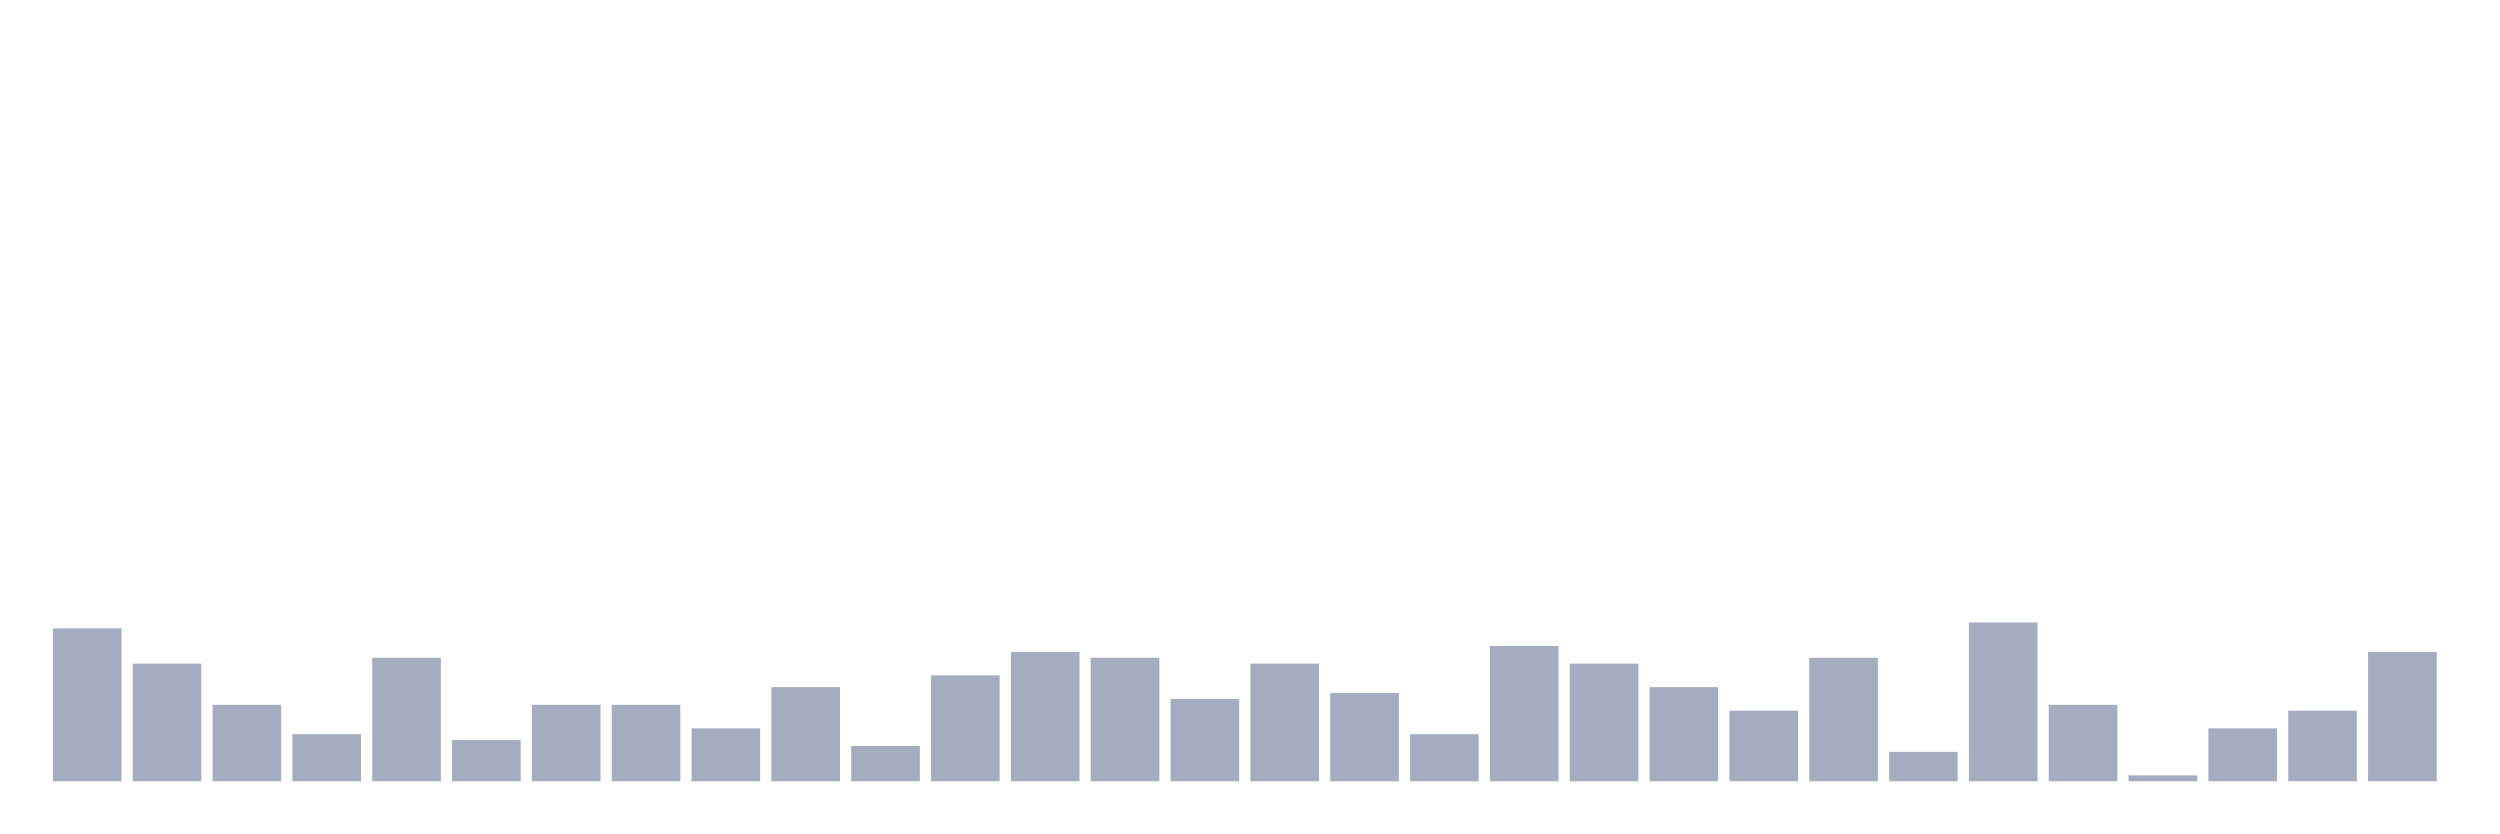
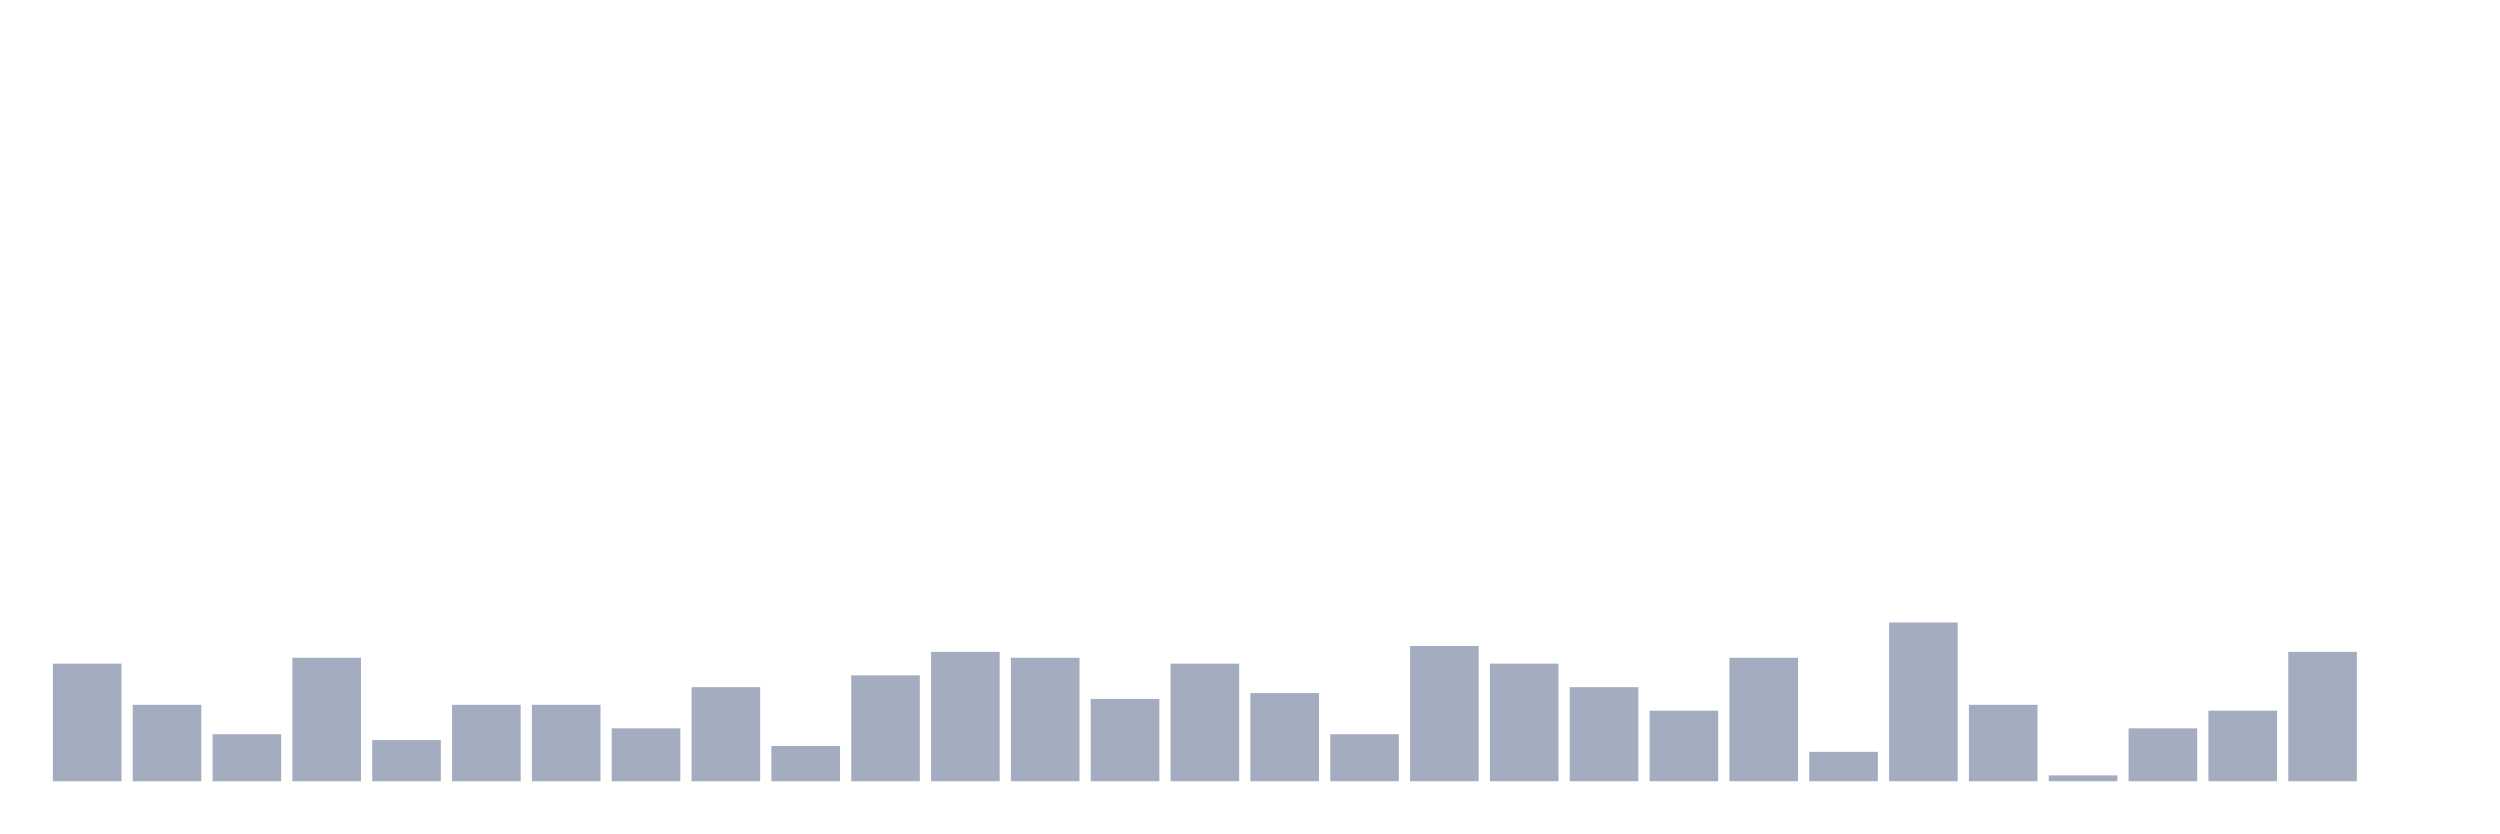
<svg xmlns="http://www.w3.org/2000/svg" viewBox="0 0 480 160">
  <g transform="translate(10,10)">
-     <rect class="bar" x="0.153" width="13.175" y="110.645" height="29.355" fill="rgb(164,173,192)" />
-     <rect class="bar" x="15.482" width="13.175" y="117.419" height="22.581" fill="rgb(164,173,192)" />
-     <rect class="bar" x="30.81" width="13.175" y="125.323" height="14.677" fill="rgb(164,173,192)" />
-     <rect class="bar" x="46.138" width="13.175" y="130.968" height="9.032" fill="rgb(164,173,192)" />
-     <rect class="bar" x="61.466" width="13.175" y="116.29" height="23.71" fill="rgb(164,173,192)" />
-     <rect class="bar" x="76.794" width="13.175" y="132.097" height="7.903" fill="rgb(164,173,192)" />
+     <rect class="bar" x="0.153" width="13.175" y="117.419" height="22.581" fill="rgb(164,173,192)" />
+     <rect class="bar" x="15.482" width="13.175" y="125.323" height="14.677" fill="rgb(164,173,192)" />
+     <rect class="bar" x="30.81" width="13.175" y="130.968" height="9.032" fill="rgb(164,173,192)" />
+     <rect class="bar" x="46.138" width="13.175" y="116.29" height="23.71" fill="rgb(164,173,192)" />
+     <rect class="bar" x="61.466" width="13.175" y="132.097" height="7.903" fill="rgb(164,173,192)" />
+     <rect class="bar" x="76.794" width="13.175" y="125.323" height="14.677" fill="rgb(164,173,192)" />
    <rect class="bar" x="92.123" width="13.175" y="125.323" height="14.677" fill="rgb(164,173,192)" />
-     <rect class="bar" x="107.451" width="13.175" y="125.323" height="14.677" fill="rgb(164,173,192)" />
-     <rect class="bar" x="122.779" width="13.175" y="129.839" height="10.161" fill="rgb(164,173,192)" />
-     <rect class="bar" x="138.107" width="13.175" y="121.935" height="18.065" fill="rgb(164,173,192)" />
-     <rect class="bar" x="153.436" width="13.175" y="133.226" height="6.774" fill="rgb(164,173,192)" />
-     <rect class="bar" x="168.764" width="13.175" y="119.677" height="20.323" fill="rgb(164,173,192)" />
-     <rect class="bar" x="184.092" width="13.175" y="115.161" height="24.839" fill="rgb(164,173,192)" />
-     <rect class="bar" x="199.42" width="13.175" y="116.29" height="23.71" fill="rgb(164,173,192)" />
-     <rect class="bar" x="214.748" width="13.175" y="124.194" height="15.806" fill="rgb(164,173,192)" />
-     <rect class="bar" x="230.077" width="13.175" y="117.419" height="22.581" fill="rgb(164,173,192)" />
-     <rect class="bar" x="245.405" width="13.175" y="123.065" height="16.935" fill="rgb(164,173,192)" />
-     <rect class="bar" x="260.733" width="13.175" y="130.968" height="9.032" fill="rgb(164,173,192)" />
-     <rect class="bar" x="276.061" width="13.175" y="114.032" height="25.968" fill="rgb(164,173,192)" />
-     <rect class="bar" x="291.39" width="13.175" y="117.419" height="22.581" fill="rgb(164,173,192)" />
-     <rect class="bar" x="306.718" width="13.175" y="121.935" height="18.065" fill="rgb(164,173,192)" />
-     <rect class="bar" x="322.046" width="13.175" y="126.452" height="13.548" fill="rgb(164,173,192)" />
-     <rect class="bar" x="337.374" width="13.175" y="116.29" height="23.71" fill="rgb(164,173,192)" />
-     <rect class="bar" x="352.702" width="13.175" y="134.355" height="5.645" fill="rgb(164,173,192)" />
-     <rect class="bar" x="368.031" width="13.175" y="109.516" height="30.484" fill="rgb(164,173,192)" />
-     <rect class="bar" x="383.359" width="13.175" y="125.323" height="14.677" fill="rgb(164,173,192)" />
-     <rect class="bar" x="398.687" width="13.175" y="138.871" height="1.129" fill="rgb(164,173,192)" />
-     <rect class="bar" x="414.015" width="13.175" y="129.839" height="10.161" fill="rgb(164,173,192)" />
-     <rect class="bar" x="429.344" width="13.175" y="126.452" height="13.548" fill="rgb(164,173,192)" />
-     <rect class="bar" x="444.672" width="13.175" y="115.161" height="24.839" fill="rgb(164,173,192)" />
+     <rect class="bar" x="107.451" width="13.175" y="129.839" height="10.161" fill="rgb(164,173,192)" />
+     <rect class="bar" x="122.779" width="13.175" y="121.935" height="18.065" fill="rgb(164,173,192)" />
+     <rect class="bar" x="138.107" width="13.175" y="133.226" height="6.774" fill="rgb(164,173,192)" />
+     <rect class="bar" x="153.436" width="13.175" y="119.677" height="20.323" fill="rgb(164,173,192)" />
+     <rect class="bar" x="168.764" width="13.175" y="115.161" height="24.839" fill="rgb(164,173,192)" />
+     <rect class="bar" x="184.092" width="13.175" y="116.29" height="23.71" fill="rgb(164,173,192)" />
+     <rect class="bar" x="199.42" width="13.175" y="124.194" height="15.806" fill="rgb(164,173,192)" />
+     <rect class="bar" x="214.748" width="13.175" y="117.419" height="22.581" fill="rgb(164,173,192)" />
+     <rect class="bar" x="230.077" width="13.175" y="123.065" height="16.935" fill="rgb(164,173,192)" />
+     <rect class="bar" x="245.405" width="13.175" y="130.968" height="9.032" fill="rgb(164,173,192)" />
+     <rect class="bar" x="260.733" width="13.175" y="114.032" height="25.968" fill="rgb(164,173,192)" />
+     <rect class="bar" x="276.061" width="13.175" y="117.419" height="22.581" fill="rgb(164,173,192)" />
+     <rect class="bar" x="291.39" width="13.175" y="121.935" height="18.065" fill="rgb(164,173,192)" />
+     <rect class="bar" x="306.718" width="13.175" y="126.452" height="13.548" fill="rgb(164,173,192)" />
+     <rect class="bar" x="322.046" width="13.175" y="116.29" height="23.71" fill="rgb(164,173,192)" />
+     <rect class="bar" x="337.374" width="13.175" y="134.355" height="5.645" fill="rgb(164,173,192)" />
+     <rect class="bar" x="352.702" width="13.175" y="109.516" height="30.484" fill="rgb(164,173,192)" />
+     <rect class="bar" x="368.031" width="13.175" y="125.323" height="14.677" fill="rgb(164,173,192)" />
+     <rect class="bar" x="383.359" width="13.175" y="138.871" height="1.129" fill="rgb(164,173,192)" />
+     <rect class="bar" x="398.687" width="13.175" y="129.839" height="10.161" fill="rgb(164,173,192)" />
+     <rect class="bar" x="414.015" width="13.175" y="126.452" height="13.548" fill="rgb(164,173,192)" />
+     <rect class="bar" x="429.344" width="13.175" y="115.161" height="24.839" fill="rgb(164,173,192)" />
+     <rect class="bar" x="444.672" width="13.175" y="140" height="0" fill="rgb(164,173,192)" />
  </g>
</svg>
